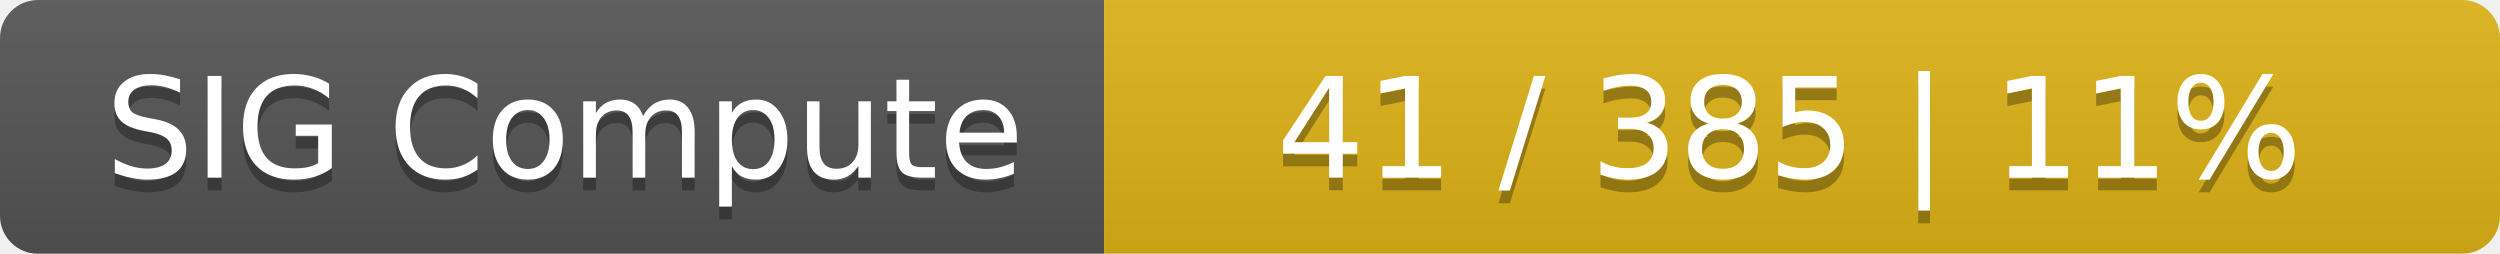
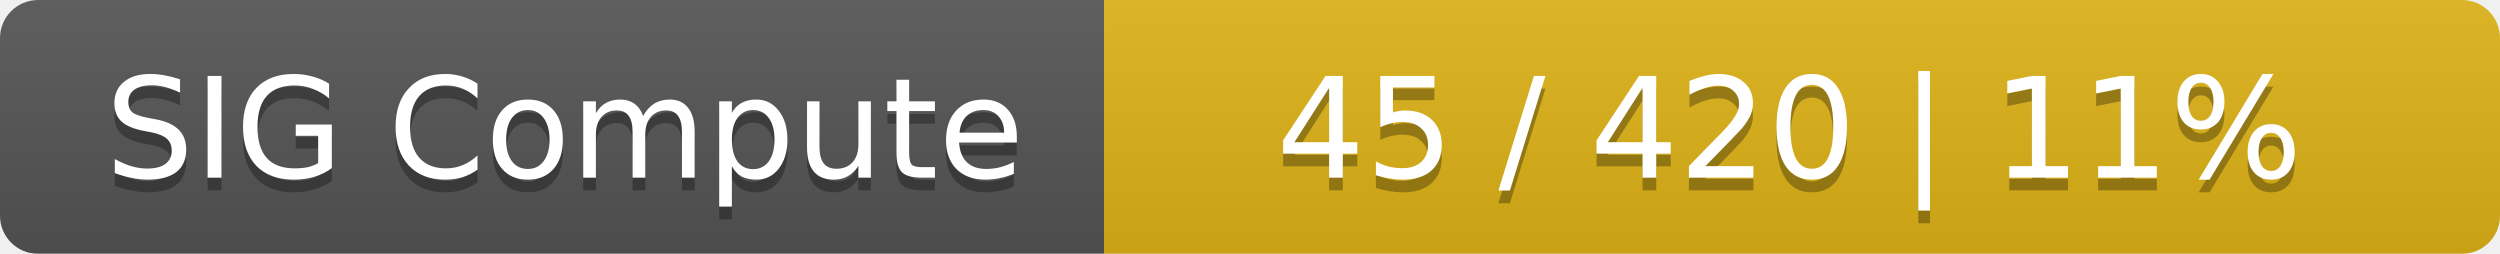
<svg xmlns="http://www.w3.org/2000/svg" width="197" height="20">
  <linearGradient id="smooth" x2="0" y2="100%">
    <stop offset="0" stop-color="#bbb" stop-opacity=".1" />
    <stop offset="1" stop-opacity=".1" />
  </linearGradient>
  <mask id="round">
    <rect width="197" height="20" rx="3" fill="#fff" />
  </mask>
  <g mask="url(#round)">
    <rect width="87" height="20" fill="#555" />
    <rect x="87" width="110" height="20" fill="#dfb317" />
    <rect width="197" height="20" fill="url(#smooth)" />
  </g>
  <g fill="#fff" text-anchor="middle" font-family="DejaVu Sans,Verdana,Geneva,sans-serif" font-size="11">
    <text x="44.5" y="15" fill="#010101" fill-opacity=".3">SIG Compute</text>
    <text x="44.5" y="14">SIG Compute</text>
-     <text x="141" y="15" fill="#010101" fill-opacity=".3">41 / 385    |    11%</text>
-     <text x="141" y="14">41 / 385    |    11%</text>
+     <text x="141" y="15" fill="#010101" fill-opacity=".3">45 / 420    |    11%</text>
+     <text x="141" y="14">45 / 420    |    11%</text>
  </g>
</svg>
